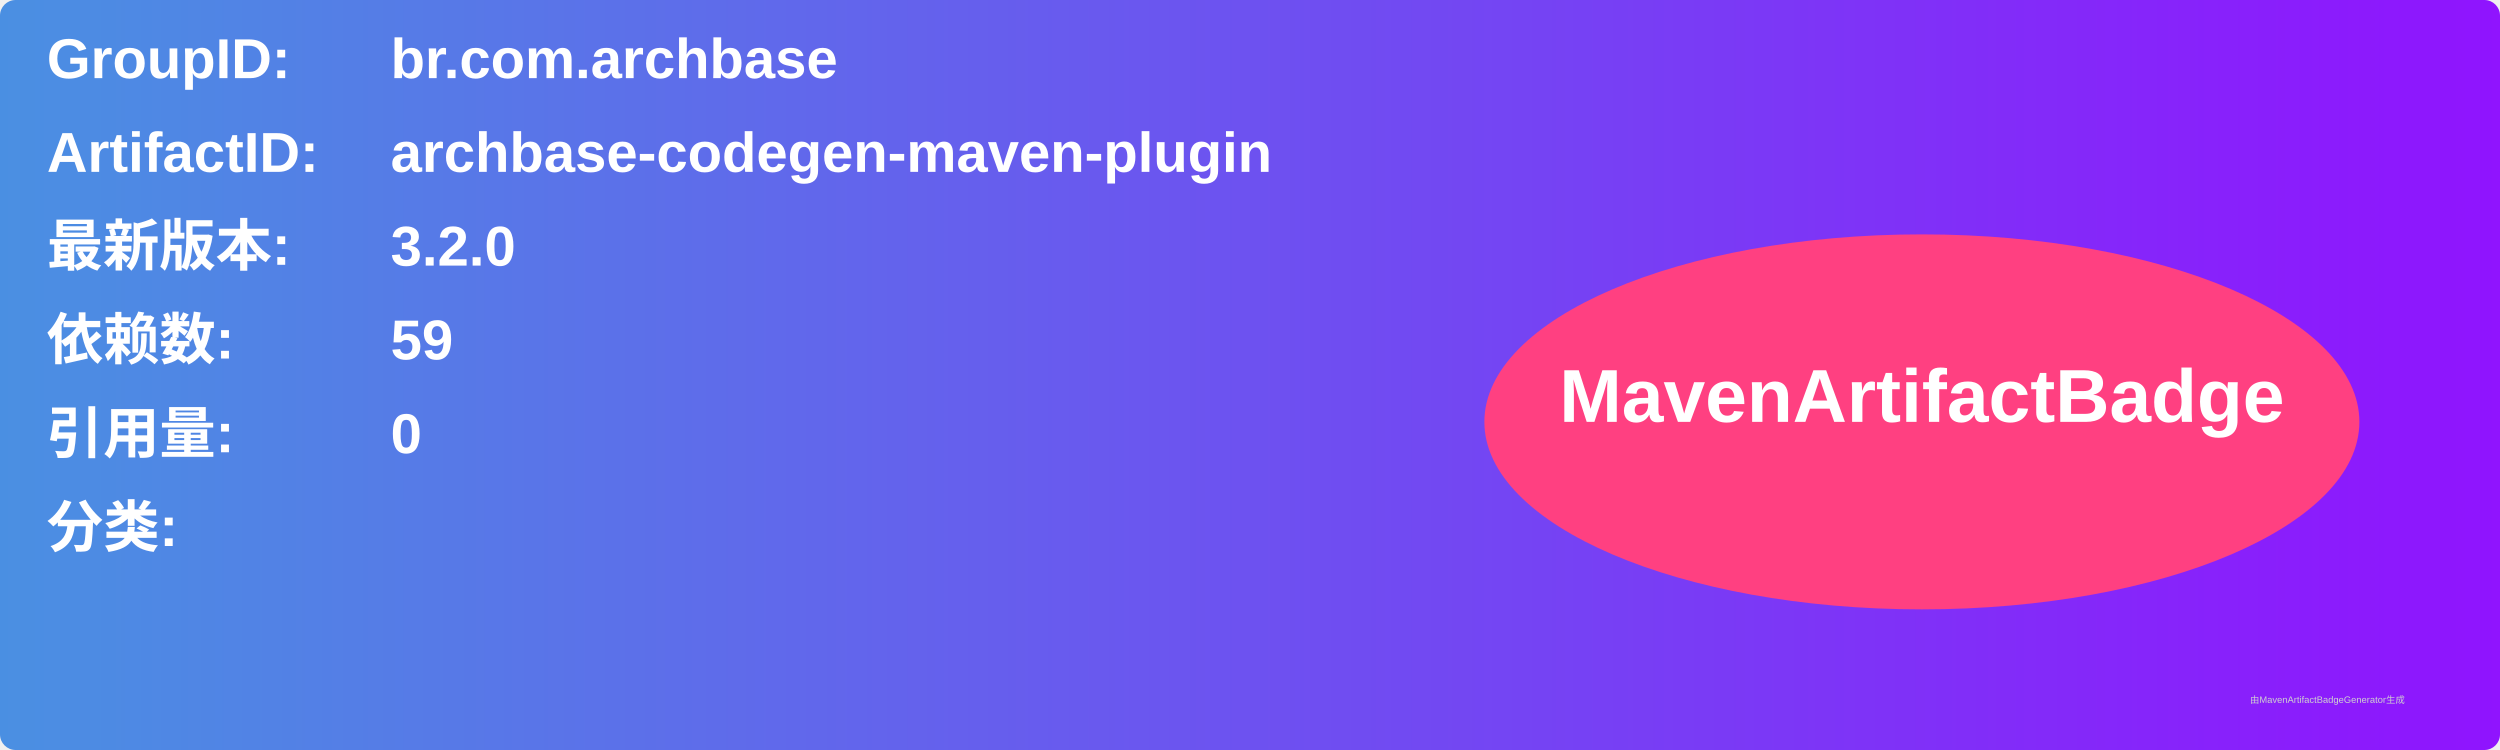
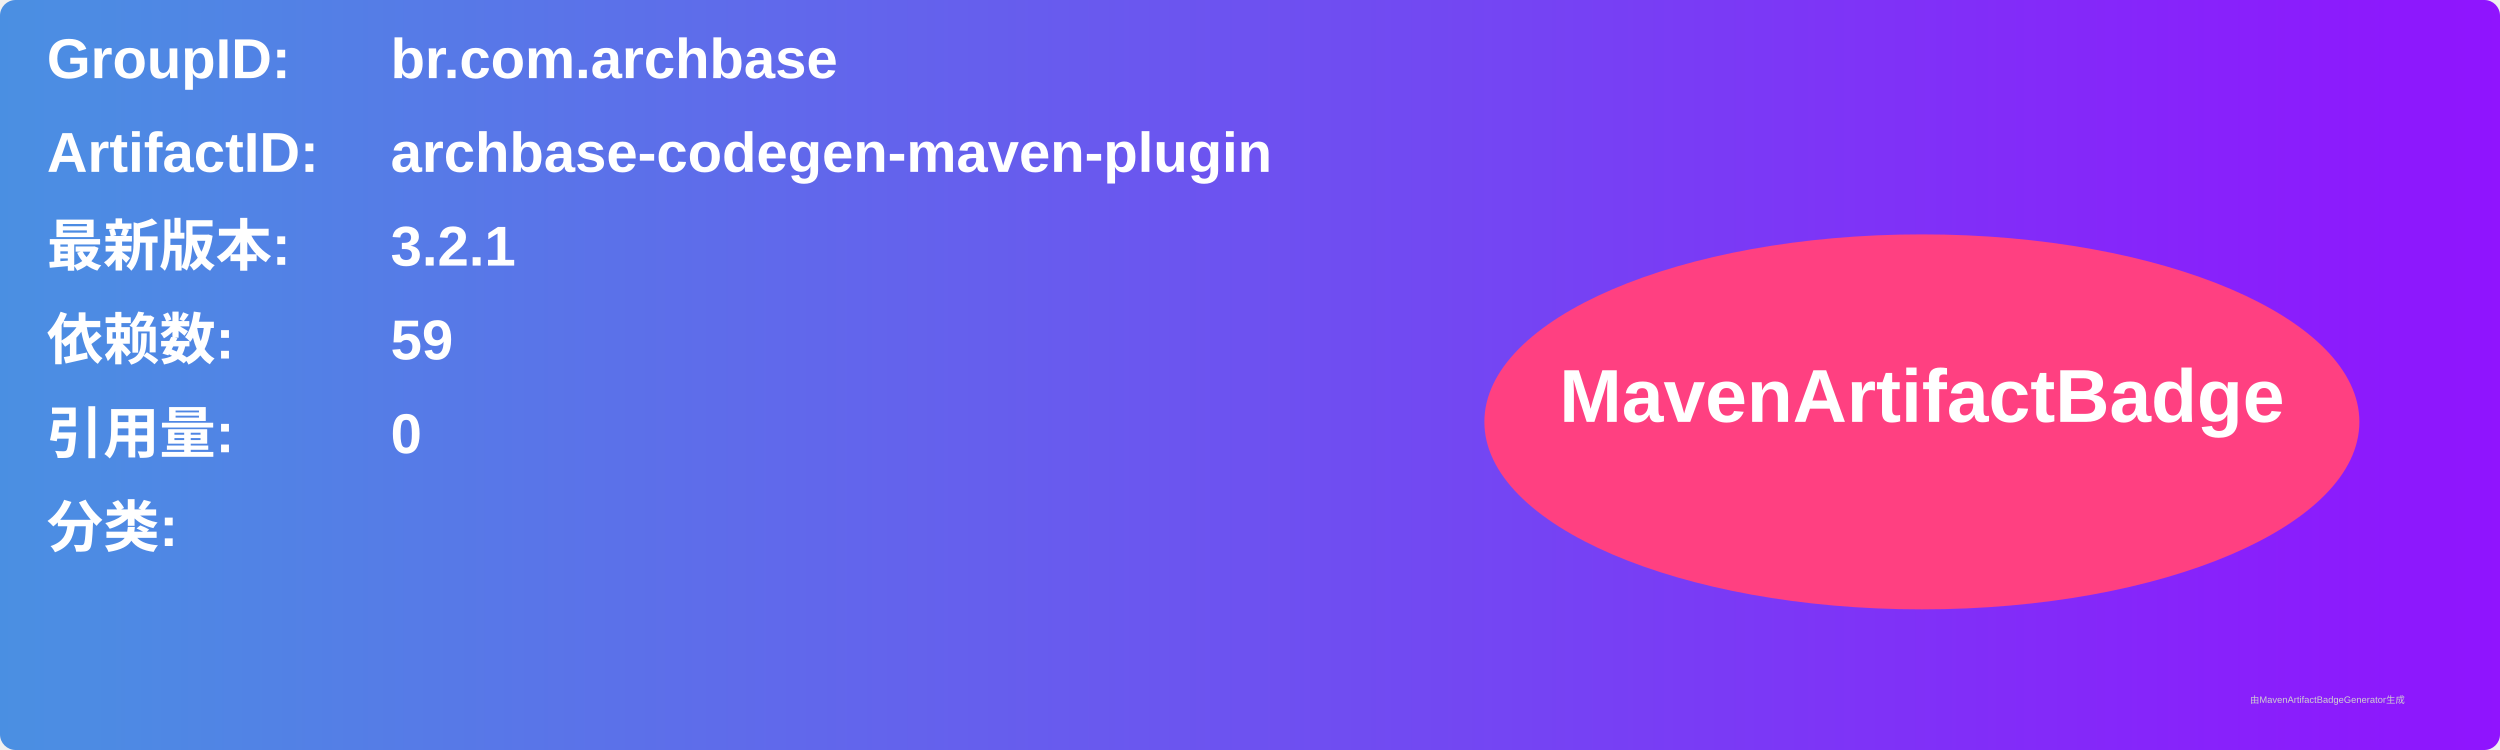
<svg xmlns="http://www.w3.org/2000/svg" width="800" height="240" viewBox="0 0 800 240">
  <linearGradient id="grad" x1="0%" y1="0%" x2="100%" y2="0%">
    <stop offset="0%" stop-color="#4a90e2" />
    <stop offset="100%" stop-color="#9013fe" />
  </linearGradient>
  <rect width="100%" height="100%" rx="5" ry="5" fill="url(#grad)" />
  <g transform="translate(15, 15)">
    <text x="0" y="10" font-family="Arial" font-size="18" fill="white" font-weight="bold" width="260">GroupID:</text>
    <text x="110" y="10" font-family="Arial" font-size="18" fill="white" font-weight="bold" width="460">br.com.archbase</text>
    <text x="0" y="40" font-family="Arial" font-size="18" fill="white" font-weight="bold" width="260">ArtifactID:</text>
    <text x="110" y="40" font-family="Arial" font-size="18" fill="white" font-weight="bold" width="460">archbase-codegen-maven-plugin</text>
    <text x="0" y="70" font-family="Arial" font-size="18" fill="white" font-weight="bold">最新版本:</text>
    <text x="110" y="70" font-family="Arial" font-size="18" fill="white" font-weight="bold">
-       <tspan font-weight="bold">3.2.0</tspan>
+       <tspan font-weight="bold">3.2.1</tspan>
    </text>
    <text x="0" y="100" font-family="Arial" font-size="18" fill="white" font-weight="bold">依赖数: </text>
    <text x="110" y="100" font-family="Arial" font-size="18" fill="white">
      <tspan font-weight="bold">59</tspan>
    </text>
    <text x="0" y="130" font-family="Arial" font-size="18" fill="white" font-weight="bold">引用量: </text>
    <text x="110" y="130" font-family="Arial" font-size="18" fill="white">
      <tspan font-weight="bold">0</tspan>
    </text>
    <text x="0" y="160" font-family="Arial" font-size="18" fill="white" font-weight="bold">分类:</text>
    <text x="10" y="190" font-family="Arial" font-size="10" fill="white">
      <tspan font-weight="bold" />
    </text>
    <ellipse cx="600" cy="120" rx="140" ry="60" fill="#ff4081" />
    <text x="600" y="120" text-anchor="middle" font-family="Arial" font-size="24" fill="white" font-weight="bold">MavenArtifactBadge</text>
  </g>
  <text x="720" y="225" font-family="Arial" font-size="3" fill="#d0d0d0">由MavenArtifactBadgeGenerator生成</text>
</svg>
